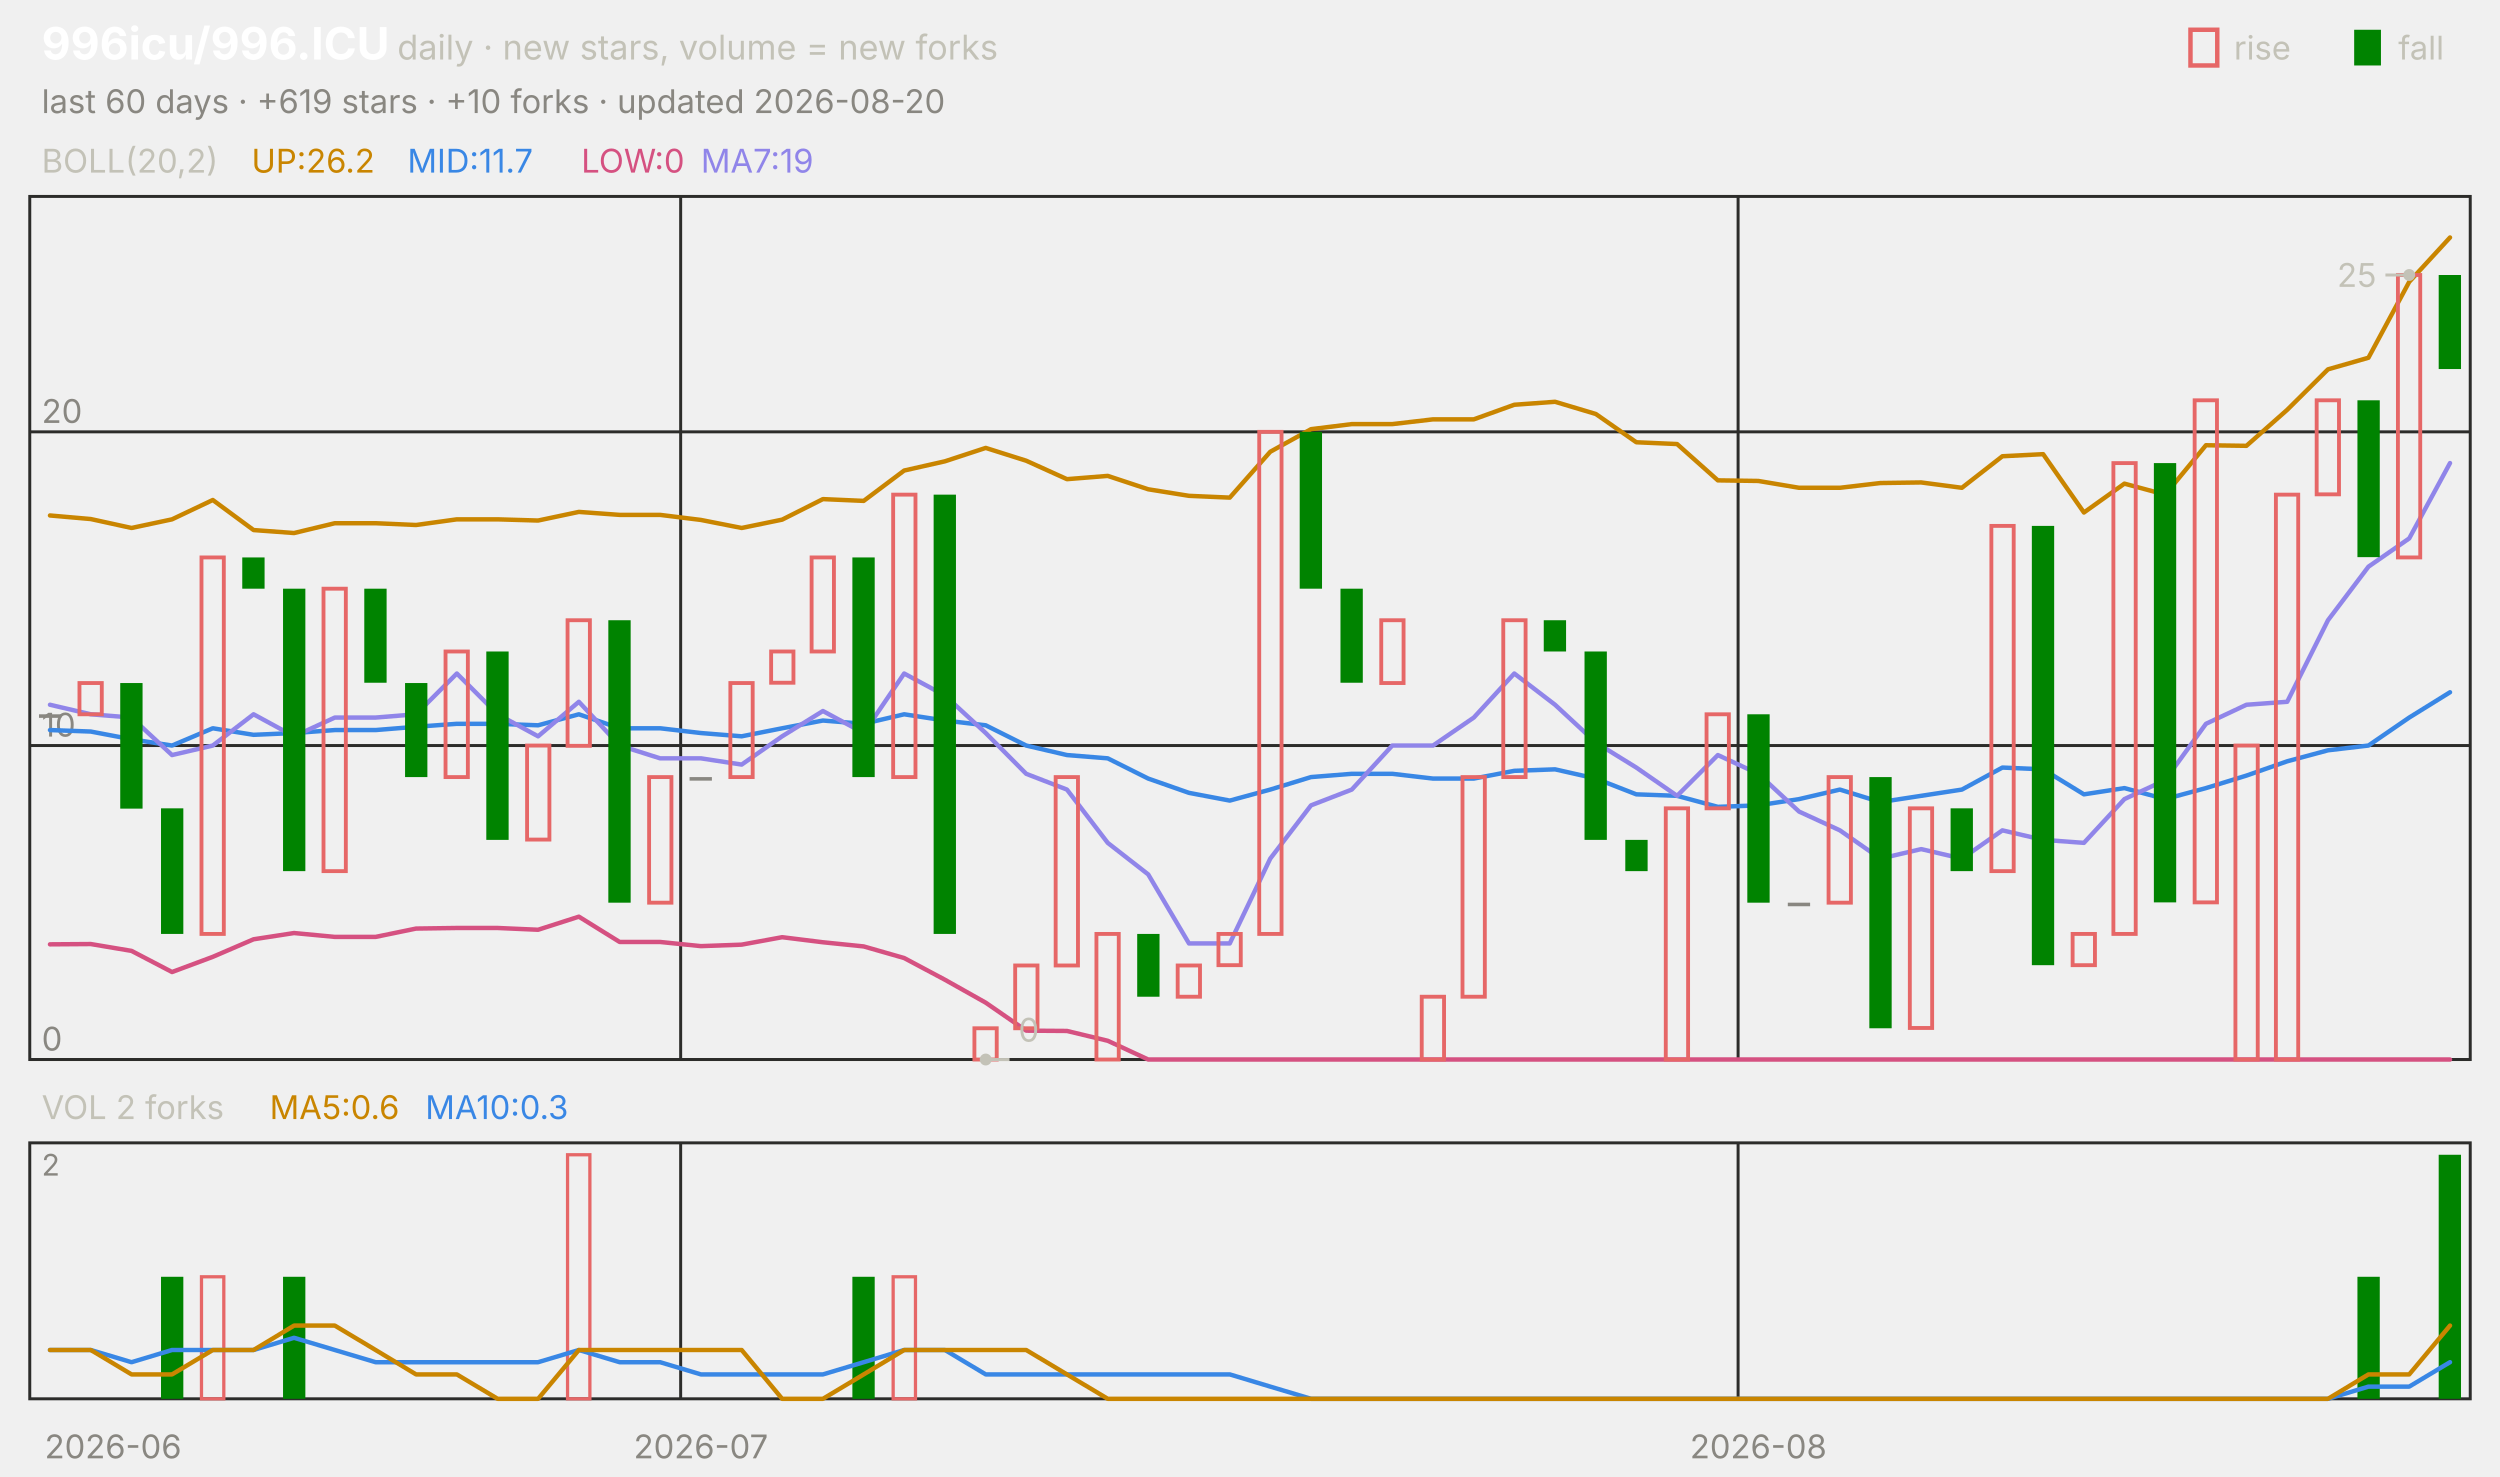
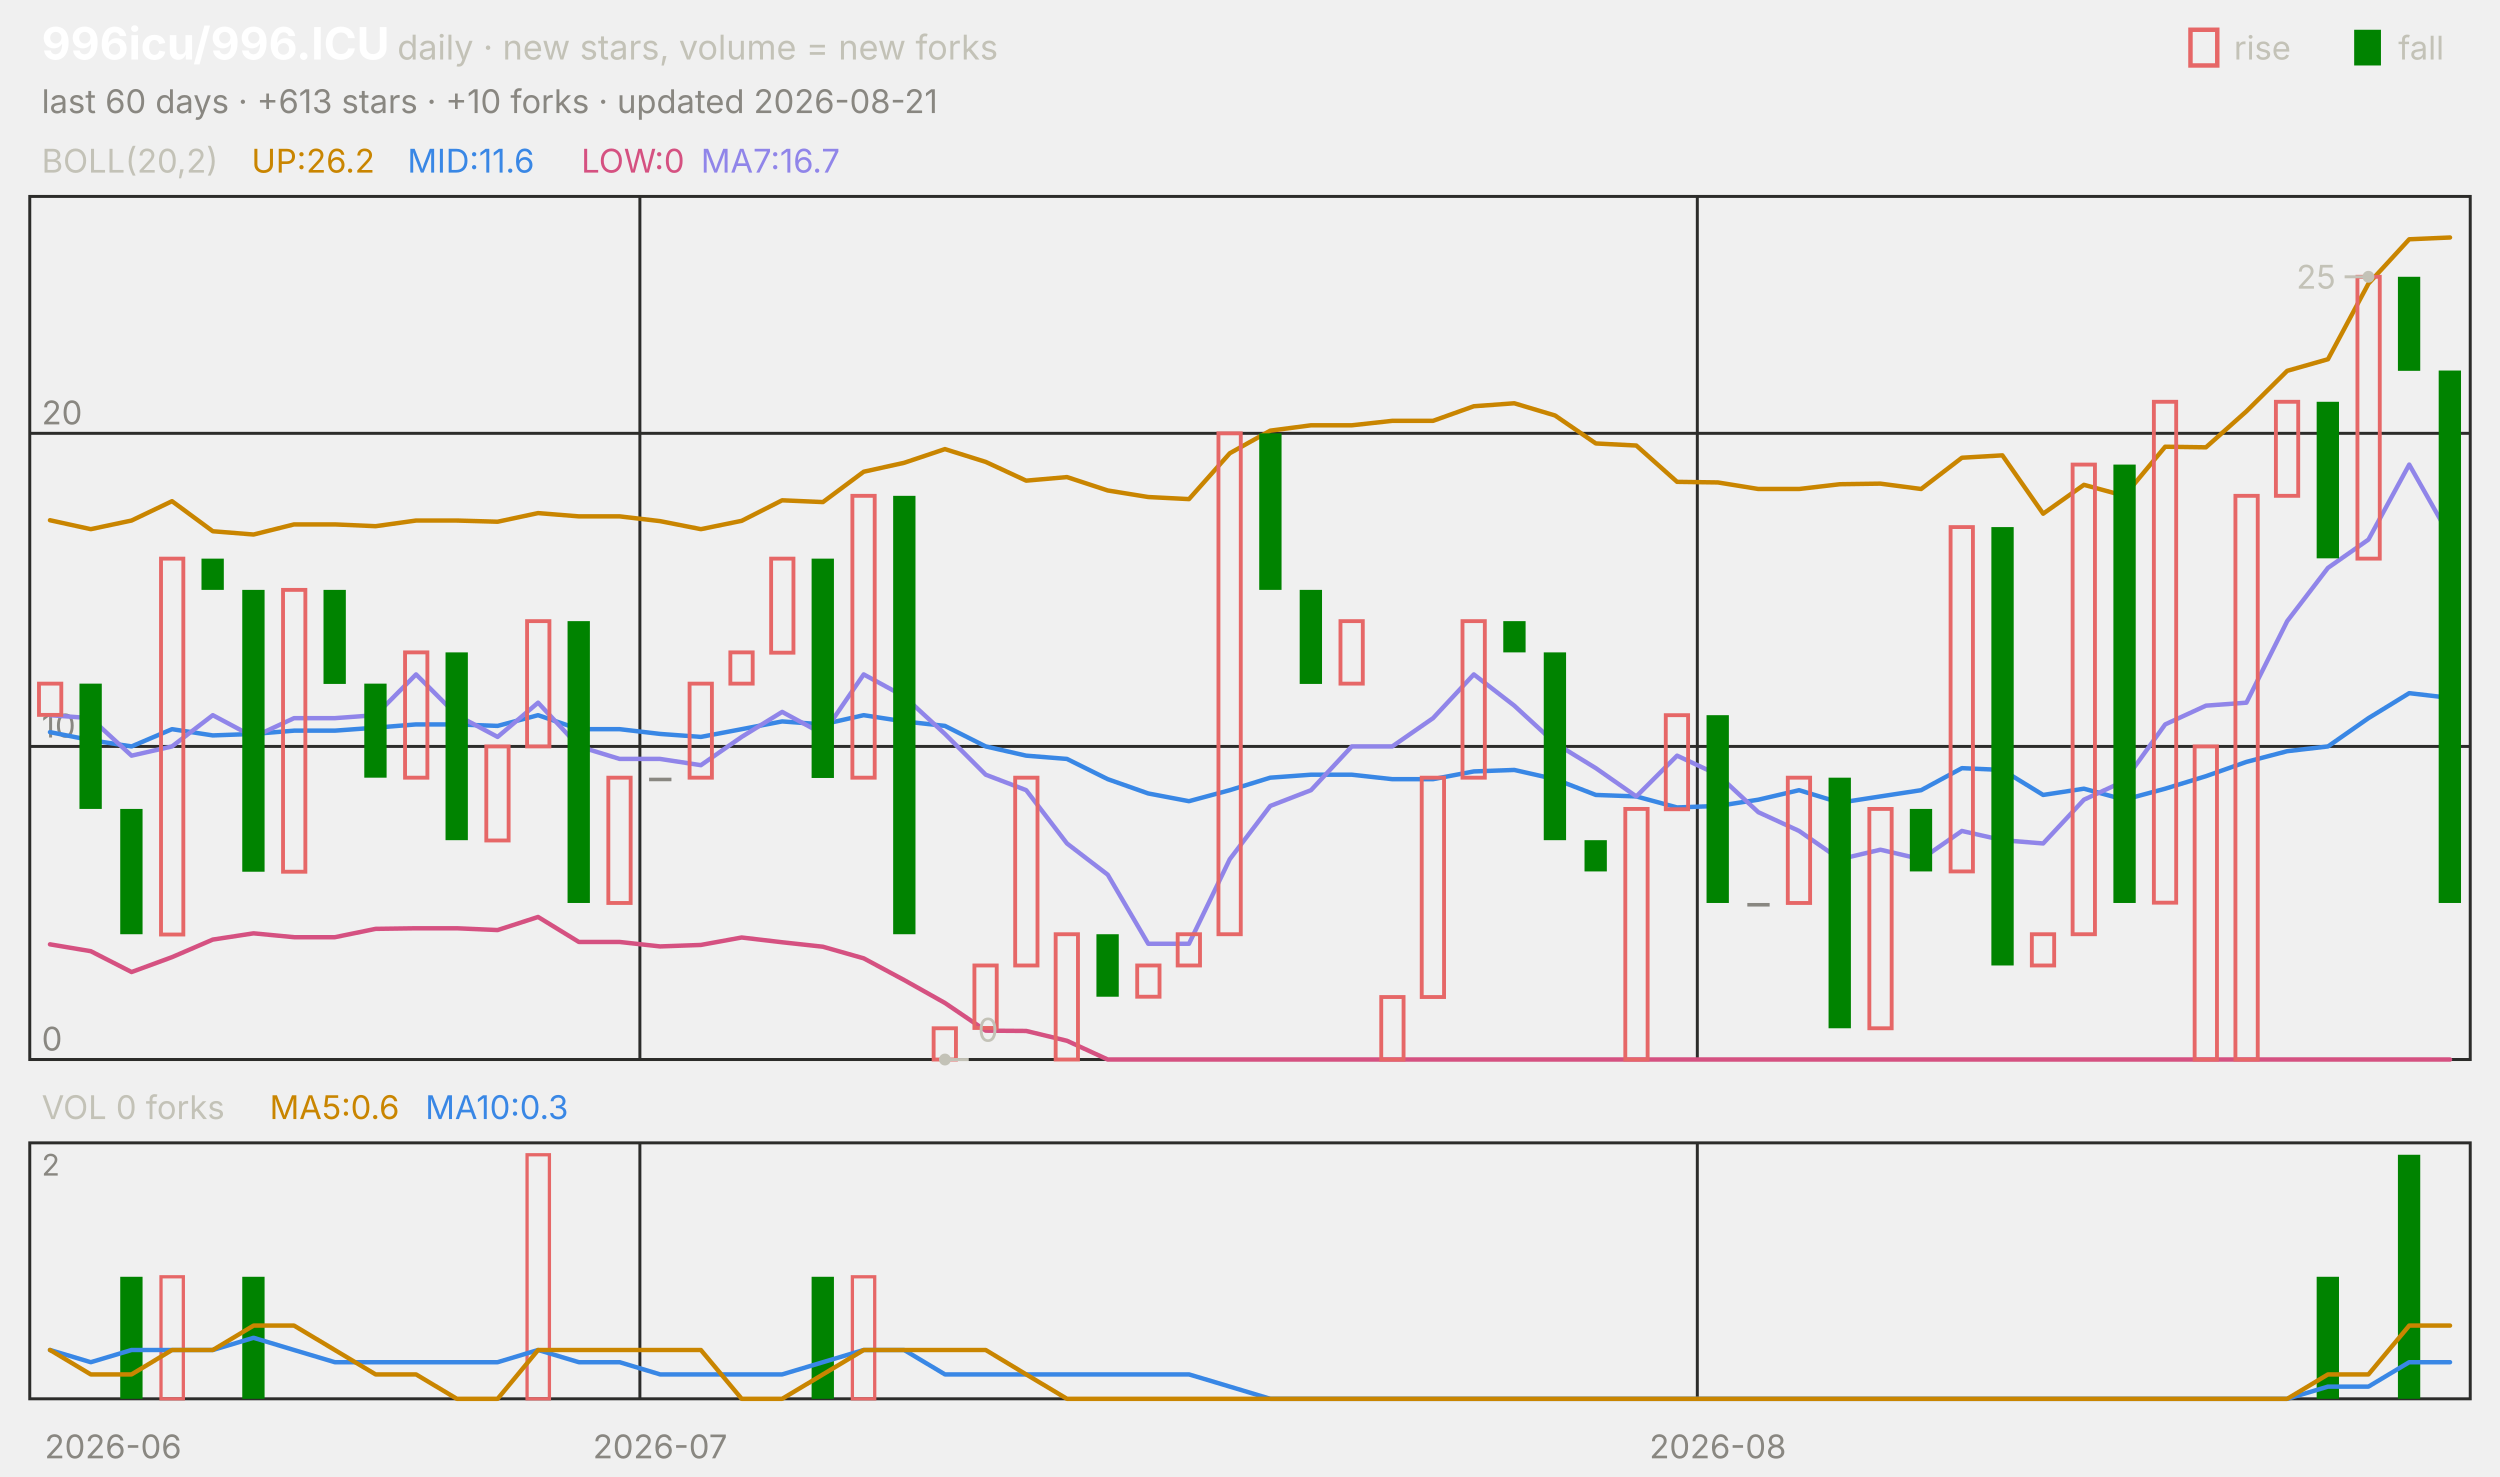
<svg xmlns="http://www.w3.org/2000/svg" viewBox="0 0 840 496" width="840" height="496" font-family="-apple-system,'Segoe UI',system-ui,sans-serif" role="img" aria-label="996icu/996.ICU candlestick chart">
  <text x="14.0" y="20.0" font-size="15" fill="#ffffff" font-weight="650">996icu/996.ICU</text>
  <text x="133.5" y="20.0" font-size="11.5" fill="#c3c2b7">daily · new stars, volume = new forks</text>
  <text x="805.8" y="20.0" font-size="11.0" fill="#c3c2b7">fall</text>
  <rect x="791" y="10" width="9" height="12" fill="#008300" />
  <text x="750.6" y="20.0" font-size="11.0" fill="#c3c2b7">rise</text>
  <rect x="736" y="10" width="9" height="12" fill="none" stroke="#e66767" stroke-width="1.5" />
-   <text x="14.0" y="38.0" font-size="11.0" fill="#898781">last 60 days · +619 stars · +10 forks · updated 2026-08-20</text>
+   <text x="14.0" y="38.0" font-size="11.0" fill="#898781">last 60 days · +613 stars · +10 forks · updated 2026-08-21</text>
  <rect x="10" y="66" width="820" height="290" fill="none" stroke="#2c2c2a" />
  <rect x="10" y="384" width="820" height="86" fill="none" stroke="#2c2c2a" />
  <text x="38.0" y="490.0" font-size="11.0" fill="#898781" text-anchor="middle">2026-06</text>
-   <line x1="228.7" y1="66.0" x2="228.7" y2="356.0" stroke="#2c2c2a" stroke-width="1.0" />
-   <line x1="228.7" y1="384.0" x2="228.7" y2="470.0" stroke="#2c2c2a" stroke-width="1.0" />
-   <text x="235.5" y="490.0" font-size="11.0" fill="#898781" text-anchor="middle">2026-07</text>
-   <line x1="584.0" y1="66.0" x2="584.0" y2="356.0" stroke="#2c2c2a" stroke-width="1.0" />
-   <line x1="584.0" y1="384.0" x2="584.0" y2="470.0" stroke="#2c2c2a" stroke-width="1.0" />
-   <text x="590.8" y="490.0" font-size="11.0" fill="#898781" text-anchor="middle">2026-08</text>
+   <line x1="215.0" y1="66.0" x2="215.0" y2="356.0" stroke="#2c2c2a" stroke-width="1.0" />
+   <line x1="215.0" y1="384.0" x2="215.0" y2="470.0" stroke="#2c2c2a" stroke-width="1.0" />
+   <text x="221.8" y="490.0" font-size="11.0" fill="#898781" text-anchor="middle">2026-07</text>
+   <line x1="570.3" y1="66.0" x2="570.3" y2="356.0" stroke="#2c2c2a" stroke-width="1.0" />
+   <line x1="570.3" y1="384.0" x2="570.3" y2="470.0" stroke="#2c2c2a" stroke-width="1.0" />
+   <text x="577.2" y="490.0" font-size="11.0" fill="#898781" text-anchor="middle">2026-08</text>
  <text x="14.0" y="58.0" font-size="11.0" fill="#c3c2b7">BOLL(20,2)</text>
  <text x="84.5" y="58.0" font-size="11.0" fill="#c98500">UP:26.2</text>
-   <text x="136.9" y="58.0" font-size="11.0" fill="#3987e5">MID:11.7</text>
+   <text x="136.9" y="58.0" font-size="11.0" fill="#3987e5">MID:11.6</text>
  <text x="195.3" y="58.0" font-size="11.0" fill="#d55181">LOW:0</text>
-   <text x="235.5" y="58.0" font-size="11.0" fill="#9085e9">MA7:19</text>
+   <text x="235.5" y="58.0" font-size="11.0" fill="#9085e9">MA7:16.7</text>
  <line x1="10.0" y1="356.0" x2="830.0" y2="356.0" stroke="#2c2c2a" stroke-width="1.0" />
  <text x="14.0" y="353.0" font-size="11.0" fill="#898781">0</text>
-   <line x1="10.0" y1="250.5" x2="830.0" y2="250.5" stroke="#2c2c2a" stroke-width="1.0" />
-   <text x="14.0" y="247.5" font-size="11.0" fill="#898781">10</text>
-   <line x1="10.0" y1="145.1" x2="830.0" y2="145.1" stroke="#2c2c2a" stroke-width="1.0" />
-   <text x="14.0" y="142.1" font-size="11.0" fill="#898781">20</text>
-   <polyline points="16.8,173.2 30.5,174.4 44.2,177.4 57.8,174.5 71.5,168.0 85.2,178.1 98.8,179.1 112.5,175.8 126.2,175.8 139.8,176.4 153.5,174.5 167.2,174.5 180.8,174.9 194.5,172.0 208.2,173.0 221.8,173.0 235.5,174.7 249.2,177.4 262.8,174.6 276.5,167.7 290.2,168.3 303.8,158.1 317.5,155.0 331.2,150.5 344.8,154.8 358.5,161.0 372.2,159.9 385.8,164.4 399.5,166.6 413.2,167.2 426.8,151.8 440.5,144.2 454.2,142.5 467.8,142.5 481.5,140.9 495.2,140.9 508.8,136.0 522.5,135.0 536.2,139.1 549.8,148.6 563.5,149.2 577.2,161.4 590.8,161.6 604.5,163.9 618.2,163.9 631.8,162.3 645.5,162.1 659.2,163.9 672.8,153.3 686.5,152.6 700.2,172.2 713.8,162.5 727.5,166.2 741.2,149.6 754.8,149.8 768.5,137.7 782.2,124.1 795.8,120.2 809.5,94.7 823.2,79.8" fill="none" stroke="#c98500" stroke-width="1.5" stroke-linejoin="round" stroke-linecap="round" />
-   <polyline points="16.8,245.3 30.5,245.8 44.2,248.4 57.8,250.5 71.5,244.7 85.2,246.9 98.8,246.3 112.5,245.3 126.2,245.3 139.8,244.2 153.5,243.2 167.2,243.2 180.8,243.7 194.5,240.0 208.2,244.7 221.8,244.7 235.5,246.3 249.2,247.4 262.8,244.7 276.5,242.1 290.2,243.2 303.8,240.0 317.5,242.1 331.2,243.7 344.8,250.5 358.5,253.7 372.2,254.8 385.8,261.6 399.5,266.4 413.2,269.0 426.8,265.3 440.5,261.1 454.2,260.0 467.8,260.0 481.5,261.6 495.2,261.6 508.8,259.0 522.5,258.5 536.2,261.6 549.8,266.9 563.5,267.4 577.2,271.1 590.8,270.6 604.5,268.5 618.2,265.3 631.8,269.5 645.5,267.4 659.2,265.3 672.8,257.9 686.5,258.5 700.2,266.9 713.8,264.8 727.5,268.5 741.2,264.8 754.8,260.6 768.5,255.8 782.2,252.1 795.8,250.5 809.5,241.1 823.2,232.6" fill="none" stroke="#3987e5" stroke-width="1.5" stroke-linejoin="round" stroke-linecap="round" />
-   <polyline points="16.8,317.3 30.5,317.2 44.2,319.5 57.8,326.6 71.5,321.5 85.2,315.6 98.8,313.5 112.5,314.8 126.2,314.8 139.8,312.0 153.5,311.8 167.2,311.8 180.8,312.4 194.5,308.0 208.2,316.5 221.8,316.5 235.5,317.9 249.2,317.4 262.8,314.9 276.5,316.6 290.2,318.0 303.8,321.9 317.5,329.2 331.2,336.9 344.8,346.3 358.5,346.4 372.2,349.7 385.8,356.0 399.5,356.0 413.2,356.0 426.8,356.0 440.5,356.0 454.2,356.0 467.8,356.0 481.5,356.0 495.2,356.0 508.8,356.0 522.5,356.0 536.2,356.0 549.8,356.0 563.5,356.0 577.2,356.0 590.8,356.0 604.5,356.0 618.2,356.0 631.8,356.0 645.5,356.0 659.2,356.0 672.8,356.0 686.5,356.0 700.2,356.0 713.8,356.0 727.5,356.0 741.2,356.0 754.8,356.0 768.5,356.0 782.2,356.0 795.8,356.0 809.5,356.0 823.2,356.0" fill="none" stroke="#d55181" stroke-width="1.5" stroke-linejoin="round" stroke-linecap="round" />
-   <polyline points="16.8,236.8 30.5,240.0 44.2,241.1 57.8,253.7 71.5,250.5 85.2,240.0 98.8,247.4 112.5,241.1 126.2,241.1 139.8,240.0 153.5,226.3 167.2,240.0 180.8,247.4 194.5,235.8 208.2,250.5 221.8,254.8 235.5,254.8 249.2,256.9 262.8,247.4 276.5,238.9 290.2,246.3 303.8,226.3 317.5,233.7 331.2,246.3 344.8,260.0 358.5,265.3 372.2,283.2 385.8,293.8 399.5,317.0 413.2,317.0 426.8,288.5 440.5,270.6 454.2,265.3 467.8,250.5 481.5,250.5 495.2,241.1 508.8,226.3 522.5,236.8 536.2,249.5 549.8,257.9 563.5,267.4 577.2,253.7 590.8,260.0 604.5,272.7 618.2,279.0 631.8,288.5 645.5,285.3 659.2,288.5 672.8,279.0 686.5,282.2 700.2,283.2 713.8,268.5 727.5,262.1 741.2,243.2 754.8,236.8 768.5,235.8 782.2,208.4 795.8,190.4 809.5,180.9 823.2,155.6" fill="none" stroke="#9085e9" stroke-width="1.5" stroke-linejoin="round" stroke-linecap="round" />
-   <rect x="13.1" y="240.0" width="7.5" height="1.2" fill="#898781" />
-   <rect x="26.7" y="229.5" width="7.5" height="10.5" fill="none" stroke="#e66767" stroke-width="1.3" />
-   <rect x="40.4" y="229.5" width="7.5" height="42.2" fill="#008300" />
-   <rect x="54.1" y="271.6" width="7.5" height="42.2" fill="#008300" />
-   <rect x="67.7" y="187.3" width="7.5" height="126.5" fill="none" stroke="#e66767" stroke-width="1.3" />
-   <rect x="81.4" y="187.3" width="7.5" height="10.5" fill="#008300" />
-   <rect x="95.1" y="197.8" width="7.5" height="94.9" fill="#008300" />
-   <rect x="108.7" y="197.8" width="7.5" height="94.9" fill="none" stroke="#e66767" stroke-width="1.3" />
-   <rect x="122.4" y="197.8" width="7.5" height="31.6" fill="#008300" />
-   <rect x="136.1" y="229.5" width="7.5" height="31.6" fill="#008300" />
-   <rect x="149.7" y="218.9" width="7.5" height="42.2" fill="none" stroke="#e66767" stroke-width="1.3" />
-   <rect x="163.4" y="218.9" width="7.5" height="63.3" fill="#008300" />
-   <rect x="177.1" y="250.5" width="7.5" height="31.6" fill="none" stroke="#e66767" stroke-width="1.3" />
-   <rect x="190.7" y="208.4" width="7.5" height="42.2" fill="none" stroke="#e66767" stroke-width="1.3" />
-   <rect x="204.4" y="208.4" width="7.5" height="94.9" fill="#008300" />
-   <rect x="218.1" y="261.1" width="7.5" height="42.2" fill="none" stroke="#e66767" stroke-width="1.3" />
-   <rect x="231.7" y="261.1" width="7.5" height="1.2" fill="#898781" />
-   <rect x="245.4" y="229.5" width="7.5" height="31.6" fill="none" stroke="#e66767" stroke-width="1.3" />
-   <rect x="259.1" y="218.9" width="7.5" height="10.5" fill="none" stroke="#e66767" stroke-width="1.3" />
-   <rect x="272.7" y="187.3" width="7.5" height="31.6" fill="none" stroke="#e66767" stroke-width="1.3" />
-   <rect x="286.4" y="187.3" width="7.5" height="73.8" fill="#008300" />
-   <rect x="300.1" y="166.2" width="7.5" height="94.9" fill="none" stroke="#e66767" stroke-width="1.3" />
-   <rect x="313.7" y="166.2" width="7.5" height="147.6" fill="#008300" />
-   <rect x="327.4" y="345.5" width="7.5" height="10.5" fill="none" stroke="#e66767" stroke-width="1.3" />
-   <rect x="341.1" y="324.4" width="7.5" height="21.1" fill="none" stroke="#e66767" stroke-width="1.3" />
-   <rect x="354.7" y="261.1" width="7.5" height="63.3" fill="none" stroke="#e66767" stroke-width="1.3" />
-   <rect x="368.4" y="313.8" width="7.5" height="42.2" fill="none" stroke="#e66767" stroke-width="1.3" />
-   <rect x="382.1" y="313.8" width="7.5" height="21.1" fill="#008300" />
-   <rect x="395.7" y="324.4" width="7.5" height="10.5" fill="none" stroke="#e66767" stroke-width="1.3" />
-   <rect x="409.4" y="313.8" width="7.5" height="10.5" fill="none" stroke="#e66767" stroke-width="1.3" />
-   <rect x="423.1" y="145.1" width="7.5" height="168.7" fill="none" stroke="#e66767" stroke-width="1.3" />
-   <rect x="436.7" y="145.1" width="7.5" height="52.7" fill="#008300" />
-   <rect x="450.4" y="197.8" width="7.5" height="31.6" fill="#008300" />
-   <rect x="464.1" y="208.4" width="7.5" height="21.1" fill="none" stroke="#e66767" stroke-width="1.3" />
-   <rect x="477.7" y="334.9" width="7.5" height="21.1" fill="none" stroke="#e66767" stroke-width="1.3" />
-   <rect x="491.4" y="261.1" width="7.5" height="73.8" fill="none" stroke="#e66767" stroke-width="1.3" />
-   <rect x="505.1" y="208.4" width="7.5" height="52.7" fill="none" stroke="#e66767" stroke-width="1.3" />
-   <rect x="518.7" y="208.4" width="7.5" height="10.5" fill="#008300" />
-   <rect x="532.4" y="218.9" width="7.5" height="63.3" fill="#008300" />
-   <rect x="546.1" y="282.2" width="7.5" height="10.5" fill="#008300" />
-   <rect x="559.7" y="271.6" width="7.5" height="84.4" fill="none" stroke="#e66767" stroke-width="1.3" />
-   <rect x="573.4" y="240.0" width="7.5" height="31.6" fill="none" stroke="#e66767" stroke-width="1.3" />
-   <rect x="587.1" y="240.0" width="7.5" height="63.3" fill="#008300" />
-   <rect x="600.7" y="303.3" width="7.5" height="1.2" fill="#898781" />
-   <rect x="614.4" y="261.1" width="7.5" height="42.2" fill="none" stroke="#e66767" stroke-width="1.3" />
-   <rect x="628.1" y="261.1" width="7.5" height="84.4" fill="#008300" />
-   <rect x="641.7" y="271.6" width="7.5" height="73.8" fill="none" stroke="#e66767" stroke-width="1.3" />
-   <rect x="655.4" y="271.6" width="7.5" height="21.1" fill="#008300" />
-   <rect x="669.1" y="176.7" width="7.5" height="116.0" fill="none" stroke="#e66767" stroke-width="1.3" />
-   <rect x="682.7" y="176.7" width="7.5" height="147.6" fill="#008300" />
-   <rect x="696.4" y="313.8" width="7.5" height="10.5" fill="none" stroke="#e66767" stroke-width="1.3" />
-   <rect x="710.1" y="155.6" width="7.5" height="158.2" fill="none" stroke="#e66767" stroke-width="1.3" />
-   <rect x="723.7" y="155.6" width="7.5" height="147.6" fill="#008300" />
-   <rect x="737.4" y="134.5" width="7.5" height="168.7" fill="none" stroke="#e66767" stroke-width="1.3" />
-   <rect x="751.1" y="250.5" width="7.5" height="105.5" fill="none" stroke="#e66767" stroke-width="1.3" />
-   <rect x="764.7" y="166.2" width="7.5" height="189.8" fill="none" stroke="#e66767" stroke-width="1.3" />
-   <rect x="778.4" y="134.5" width="7.5" height="31.6" fill="none" stroke="#e66767" stroke-width="1.3" />
-   <rect x="792.1" y="134.5" width="7.5" height="52.7" fill="#008300" />
-   <rect x="805.7" y="92.4" width="7.5" height="94.9" fill="none" stroke="#e66767" stroke-width="1.3" />
-   <rect x="819.4" y="92.4" width="7.5" height="31.6" fill="#008300" />
-   <circle cx="809.5" cy="92.4" r="2" fill="#c3c2b7" />
-   <line x1="809.5" y1="92.4" x2="801.5" y2="92.4" stroke="#c3c2b7" stroke-width="1.0" />
-   <text x="798.5" y="96.4" font-size="11.0" fill="#c3c2b7" text-anchor="end">25</text>
-   <circle cx="331.2" cy="356.0" r="2" fill="#c3c2b7" />
-   <line x1="331.2" y1="356.0" x2="339.2" y2="356.0" stroke="#c3c2b7" stroke-width="1.0" />
-   <text x="342.2" y="350.0" font-size="11.0" fill="#c3c2b7">0</text>
-   <text x="14.0" y="376.0" font-size="11.0" fill="#c3c2b7">VOL 2 forks</text>
+   <line x1="10.0" y1="250.8" x2="830.0" y2="250.8" stroke="#2c2c2a" stroke-width="1.0" />
+   <text x="14.0" y="247.8" font-size="11.0" fill="#898781">10</text>
+   <line x1="10.0" y1="145.6" x2="830.0" y2="145.6" stroke="#2c2c2a" stroke-width="1.0" />
+   <text x="14.0" y="142.6" font-size="11.0" fill="#898781">20</text>
+   <polyline points="16.8,174.8 30.5,177.8 44.2,174.9 57.8,168.4 71.5,178.5 85.2,179.6 98.8,176.2 112.5,176.2 126.2,176.8 139.8,174.9 153.5,174.9 167.2,175.3 180.8,172.4 194.5,173.5 208.2,173.5 221.8,175.1 235.5,177.8 249.2,175.0 262.8,168.1 276.5,168.7 290.2,158.5 303.8,155.5 317.5,150.9 331.2,155.2 344.8,161.5 358.5,160.3 372.2,164.8 385.8,167.0 399.5,167.7 413.2,152.3 426.8,144.7 440.5,142.9 454.2,142.9 467.8,141.4 481.5,141.4 495.2,136.5 508.8,135.5 522.5,139.6 536.2,149.0 549.8,149.7 563.5,161.9 577.2,162.1 590.8,164.3 604.5,164.3 618.2,162.7 631.8,162.5 645.5,164.3 659.2,153.8 672.8,153.0 686.5,172.6 700.2,162.9 713.8,166.6 727.5,150.1 741.2,150.3 754.8,138.2 768.5,124.6 782.2,120.7 795.8,95.3 809.5,80.4 823.2,79.8" fill="none" stroke="#c98500" stroke-width="1.5" stroke-linejoin="round" stroke-linecap="round" />
+   <polyline points="16.8,246.0 30.5,248.7 44.2,250.8 57.8,245.0 71.5,247.1 85.2,246.6 98.8,245.5 112.5,245.5 126.2,244.5 139.8,243.4 153.5,243.4 167.2,243.9 180.8,240.3 194.5,245.0 208.2,245.0 221.8,246.6 235.5,247.6 249.2,245.0 262.8,242.4 276.5,243.4 290.2,240.3 303.8,242.4 317.5,243.9 331.2,250.8 344.8,253.9 358.5,255.0 372.2,261.8 385.8,266.6 399.5,269.2 413.2,265.5 426.8,261.3 440.5,260.3 454.2,260.3 467.8,261.8 481.5,261.8 495.2,259.2 508.8,258.7 522.5,261.8 536.2,267.1 549.8,267.6 563.5,271.3 577.2,270.8 590.8,268.7 604.5,265.5 618.2,269.7 631.8,267.6 645.5,265.5 659.2,258.1 672.8,258.7 686.5,267.1 700.2,265.0 713.8,268.7 727.5,265.0 741.2,260.8 754.8,256.0 768.5,252.4 782.2,250.8 795.8,241.3 809.5,232.9 823.2,234.5" fill="none" stroke="#3987e5" stroke-width="1.5" stroke-linejoin="round" stroke-linecap="round" />
+   <polyline points="16.8,317.3 30.5,319.6 44.2,326.6 57.8,321.6 71.5,315.7 85.2,313.6 98.8,314.9 112.5,314.9 126.2,312.1 139.8,311.9 153.5,311.9 167.2,312.5 180.8,308.1 194.5,316.5 208.2,316.5 221.8,318.0 235.5,317.5 249.2,315.0 262.8,316.6 276.5,318.1 290.2,322.0 303.8,329.3 317.5,337.0 331.2,346.3 344.8,346.4 358.5,349.7 372.2,356.0 385.8,356.0 399.5,356.0 413.2,356.0 426.8,356.0 440.5,356.0 454.2,356.0 467.8,356.0 481.5,356.0 495.2,356.0 508.8,356.0 522.5,356.0 536.2,356.0 549.8,356.0 563.5,356.0 577.2,356.0 590.8,356.0 604.5,356.0 618.2,356.0 631.8,356.0 645.5,356.0 659.2,356.0 672.8,356.0 686.5,356.0 700.2,356.0 713.8,356.0 727.5,356.0 741.2,356.0 754.8,356.0 768.5,356.0 782.2,356.0 795.8,356.0 809.5,356.0 823.2,356.0" fill="none" stroke="#d55181" stroke-width="1.5" stroke-linejoin="round" stroke-linecap="round" />
+   <polyline points="16.8,240.3 30.5,241.3 44.2,253.9 57.8,250.8 71.5,240.3 85.2,247.6 98.8,241.3 112.5,241.3 126.2,240.3 139.8,226.6 153.5,240.3 167.2,247.6 180.8,236.1 194.5,250.8 208.2,255.0 221.8,255.0 235.5,257.1 249.2,247.6 262.8,239.2 276.5,246.6 290.2,226.6 303.8,234.0 317.5,246.6 331.2,260.3 344.8,265.5 358.5,283.4 372.2,293.9 385.8,317.1 399.5,317.1 413.2,288.7 426.8,270.8 440.5,265.5 454.2,250.8 467.8,250.8 481.5,241.3 495.2,226.6 508.8,237.1 522.5,249.7 536.2,258.1 549.8,267.6 563.5,253.9 577.2,260.3 590.8,272.9 604.5,279.2 618.2,288.7 631.8,285.5 645.5,288.7 659.2,279.2 672.8,282.3 686.5,283.4 700.2,268.7 713.8,262.4 727.5,243.4 741.2,237.1 754.8,236.1 768.5,208.7 782.2,190.8 795.8,181.3 809.5,156.1 823.2,180.3" fill="none" stroke="#9085e9" stroke-width="1.5" stroke-linejoin="round" stroke-linecap="round" />
+   <rect x="13.1" y="229.7" width="7.5" height="10.5" fill="none" stroke="#e66767" stroke-width="1.3" />
+   <rect x="26.7" y="229.7" width="7.5" height="42.1" fill="#008300" />
+   <rect x="40.4" y="271.8" width="7.5" height="42.1" fill="#008300" />
+   <rect x="54.1" y="187.7" width="7.5" height="126.3" fill="none" stroke="#e66767" stroke-width="1.3" />
+   <rect x="67.7" y="187.7" width="7.5" height="10.5" fill="#008300" />
+   <rect x="81.4" y="198.2" width="7.5" height="94.7" fill="#008300" />
+   <rect x="95.1" y="198.2" width="7.5" height="94.7" fill="none" stroke="#e66767" stroke-width="1.3" />
+   <rect x="108.7" y="198.2" width="7.5" height="31.6" fill="#008300" />
+   <rect x="122.4" y="229.7" width="7.5" height="31.6" fill="#008300" />
+   <rect x="136.1" y="219.2" width="7.5" height="42.1" fill="none" stroke="#e66767" stroke-width="1.3" />
+   <rect x="149.7" y="219.2" width="7.5" height="63.1" fill="#008300" />
+   <rect x="163.4" y="250.8" width="7.5" height="31.6" fill="none" stroke="#e66767" stroke-width="1.3" />
+   <rect x="177.1" y="208.7" width="7.5" height="42.1" fill="none" stroke="#e66767" stroke-width="1.3" />
+   <rect x="190.7" y="208.7" width="7.5" height="94.7" fill="#008300" />
+   <rect x="204.4" y="261.3" width="7.5" height="42.1" fill="none" stroke="#e66767" stroke-width="1.3" />
+   <rect x="218.1" y="261.3" width="7.5" height="1.2" fill="#898781" />
+   <rect x="231.7" y="229.7" width="7.5" height="31.6" fill="none" stroke="#e66767" stroke-width="1.3" />
+   <rect x="245.4" y="219.2" width="7.5" height="10.5" fill="none" stroke="#e66767" stroke-width="1.3" />
+   <rect x="259.1" y="187.7" width="7.5" height="31.6" fill="none" stroke="#e66767" stroke-width="1.3" />
+   <rect x="272.7" y="187.7" width="7.5" height="73.7" fill="#008300" />
+   <rect x="286.4" y="166.6" width="7.5" height="94.7" fill="none" stroke="#e66767" stroke-width="1.3" />
+   <rect x="300.1" y="166.6" width="7.5" height="147.3" fill="#008300" />
+   <rect x="313.7" y="345.5" width="7.5" height="10.5" fill="none" stroke="#e66767" stroke-width="1.3" />
+   <rect x="327.4" y="324.4" width="7.5" height="21.0" fill="none" stroke="#e66767" stroke-width="1.3" />
+   <rect x="341.1" y="261.3" width="7.5" height="63.1" fill="none" stroke="#e66767" stroke-width="1.3" />
+   <rect x="354.7" y="313.9" width="7.5" height="42.1" fill="none" stroke="#e66767" stroke-width="1.3" />
+   <rect x="368.4" y="313.9" width="7.5" height="21.0" fill="#008300" />
+   <rect x="382.1" y="324.4" width="7.5" height="10.5" fill="none" stroke="#e66767" stroke-width="1.3" />
+   <rect x="395.7" y="313.9" width="7.5" height="10.5" fill="none" stroke="#e66767" stroke-width="1.3" />
+   <rect x="409.4" y="145.6" width="7.5" height="168.3" fill="none" stroke="#e66767" stroke-width="1.3" />
+   <rect x="423.1" y="145.6" width="7.5" height="52.6" fill="#008300" />
+   <rect x="436.7" y="198.2" width="7.5" height="31.6" fill="#008300" />
+   <rect x="450.4" y="208.7" width="7.5" height="21.0" fill="none" stroke="#e66767" stroke-width="1.3" />
+   <rect x="464.1" y="335.0" width="7.5" height="21.0" fill="none" stroke="#e66767" stroke-width="1.3" />
+   <rect x="477.7" y="261.3" width="7.5" height="73.7" fill="none" stroke="#e66767" stroke-width="1.3" />
+   <rect x="491.4" y="208.7" width="7.5" height="52.6" fill="none" stroke="#e66767" stroke-width="1.3" />
+   <rect x="505.1" y="208.7" width="7.5" height="10.5" fill="#008300" />
+   <rect x="518.7" y="219.2" width="7.5" height="63.1" fill="#008300" />
+   <rect x="532.4" y="282.3" width="7.5" height="10.5" fill="#008300" />
+   <rect x="546.1" y="271.8" width="7.5" height="84.2" fill="none" stroke="#e66767" stroke-width="1.3" />
+   <rect x="559.7" y="240.3" width="7.5" height="31.6" fill="none" stroke="#e66767" stroke-width="1.3" />
+   <rect x="573.4" y="240.3" width="7.5" height="63.1" fill="#008300" />
+   <rect x="587.1" y="303.4" width="7.5" height="1.2" fill="#898781" />
+   <rect x="600.7" y="261.3" width="7.5" height="42.1" fill="none" stroke="#e66767" stroke-width="1.3" />
+   <rect x="614.4" y="261.3" width="7.5" height="84.2" fill="#008300" />
+   <rect x="628.1" y="271.8" width="7.5" height="73.7" fill="none" stroke="#e66767" stroke-width="1.3" />
+   <rect x="641.7" y="271.8" width="7.5" height="21.0" fill="#008300" />
+   <rect x="655.4" y="177.1" width="7.5" height="115.7" fill="none" stroke="#e66767" stroke-width="1.3" />
+   <rect x="669.1" y="177.1" width="7.5" height="147.3" fill="#008300" />
+   <rect x="682.7" y="313.9" width="7.5" height="10.5" fill="none" stroke="#e66767" stroke-width="1.3" />
+   <rect x="696.4" y="156.1" width="7.5" height="157.8" fill="none" stroke="#e66767" stroke-width="1.3" />
+   <rect x="710.1" y="156.1" width="7.5" height="147.3" fill="#008300" />
+   <rect x="723.7" y="135.0" width="7.5" height="168.3" fill="none" stroke="#e66767" stroke-width="1.3" />
+   <rect x="737.4" y="250.8" width="7.5" height="105.2" fill="none" stroke="#e66767" stroke-width="1.3" />
+   <rect x="751.1" y="166.6" width="7.5" height="189.4" fill="none" stroke="#e66767" stroke-width="1.3" />
+   <rect x="764.7" y="135.0" width="7.5" height="31.6" fill="none" stroke="#e66767" stroke-width="1.3" />
+   <rect x="778.4" y="135.0" width="7.5" height="52.6" fill="#008300" />
+   <rect x="792.1" y="93.0" width="7.5" height="94.7" fill="none" stroke="#e66767" stroke-width="1.3" />
+   <rect x="805.7" y="93.0" width="7.5" height="31.6" fill="#008300" />
+   <rect x="819.4" y="124.5" width="7.5" height="178.9" fill="#008300" />
+   <circle cx="795.8" cy="93.0" r="2" fill="#c3c2b7" />
+   <line x1="795.8" y1="93.0" x2="787.8" y2="93.0" stroke="#c3c2b7" stroke-width="1.0" />
+   <text x="784.8" y="97.0" font-size="11.0" fill="#c3c2b7" text-anchor="end">25</text>
+   <circle cx="317.5" cy="356.0" r="2" fill="#c3c2b7" />
+   <line x1="317.5" y1="356.0" x2="325.5" y2="356.0" stroke="#c3c2b7" stroke-width="1.0" />
+   <text x="328.5" y="350.0" font-size="11.0" fill="#c3c2b7">0</text>
+   <text x="14.0" y="376.0" font-size="11.0" fill="#c3c2b7">VOL 0 forks</text>
  <text x="90.6" y="376.0" font-size="11.0" fill="#c98500">MA5:0.6</text>
  <text x="142.9" y="376.0" font-size="11.0" fill="#3987e5">MA10:0.3</text>
  <text x="14.0" y="395.0" font-size="10" fill="#898781">2</text>
-   <rect x="54.1" y="429.0" width="7.5" height="41.0" fill="#008300" />
-   <rect x="67.7" y="429.0" width="7.5" height="41.0" fill="none" stroke="#e66767" stroke-width="1.1" />
-   <rect x="95.1" y="429.0" width="7.5" height="41.0" fill="#008300" />
-   <rect x="190.7" y="388.0" width="7.5" height="82.0" fill="none" stroke="#e66767" stroke-width="1.1" />
-   <rect x="286.4" y="429.0" width="7.5" height="41.0" fill="#008300" />
-   <rect x="300.1" y="429.0" width="7.5" height="41.0" fill="none" stroke="#e66767" stroke-width="1.1" />
-   <rect x="792.1" y="429.0" width="7.5" height="41.0" fill="#008300" />
-   <rect x="819.4" y="388.0" width="7.5" height="82.0" fill="#008300" />
-   <polyline points="16.8,453.6 30.5,453.6 44.2,457.7 57.8,453.6 71.5,453.6 85.2,453.6 98.8,449.5 112.5,453.6 126.2,457.7 139.8,457.7 153.5,457.7 167.2,457.7 180.8,457.7 194.5,453.6 208.2,457.7 221.8,457.7 235.5,461.8 249.2,461.8 262.8,461.8 276.5,461.8 290.2,457.7 303.8,453.6 317.5,453.6 331.2,461.8 344.8,461.8 358.5,461.8 372.2,461.8 385.8,461.8 399.5,461.8 413.2,461.8 426.8,465.9 440.5,470.0 454.2,470.0 467.8,470.0 481.5,470.0 495.2,470.0 508.8,470.0 522.5,470.0 536.2,470.0 549.8,470.0 563.5,470.0 577.2,470.0 590.8,470.0 604.5,470.0 618.2,470.0 631.8,470.0 645.5,470.0 659.2,470.0 672.8,470.0 686.5,470.0 700.2,470.0 713.8,470.0 727.5,470.0 741.2,470.0 754.8,470.0 768.5,470.0 782.2,470.0 795.8,465.9 809.5,465.9 823.2,457.7" fill="none" stroke="#3987e5" stroke-width="1.5" stroke-linejoin="round" stroke-linecap="round" />
-   <polyline points="16.8,453.6 30.5,453.6 44.2,461.8 57.8,461.8 71.5,453.6 85.2,453.6 98.8,445.4 112.5,445.4 126.2,453.6 139.8,461.8 153.5,461.8 167.2,470.0 180.8,470.0 194.5,453.6 208.2,453.6 221.8,453.6 235.5,453.6 249.2,453.6 262.8,470.0 276.5,470.0 290.2,461.8 303.8,453.6 317.5,453.6 331.2,453.6 344.8,453.6 358.5,461.8 372.2,470.0 385.8,470.0 399.5,470.0 413.2,470.0 426.8,470.0 440.5,470.0 454.2,470.0 467.8,470.0 481.5,470.0 495.2,470.0 508.8,470.0 522.5,470.0 536.2,470.0 549.8,470.0 563.5,470.0 577.2,470.0 590.8,470.0 604.5,470.0 618.2,470.0 631.8,470.0 645.5,470.0 659.2,470.0 672.8,470.0 686.5,470.0 700.2,470.0 713.8,470.0 727.5,470.0 741.2,470.0 754.8,470.0 768.5,470.0 782.2,470.0 795.8,461.8 809.5,461.8 823.2,445.4" fill="none" stroke="#c98500" stroke-width="1.5" stroke-linejoin="round" stroke-linecap="round" />
+   <rect x="40.4" y="429.0" width="7.5" height="41.0" fill="#008300" />
+   <rect x="54.1" y="429.0" width="7.5" height="41.0" fill="none" stroke="#e66767" stroke-width="1.1" />
+   <rect x="81.4" y="429.0" width="7.5" height="41.0" fill="#008300" />
+   <rect x="177.1" y="388.0" width="7.5" height="82.0" fill="none" stroke="#e66767" stroke-width="1.1" />
+   <rect x="272.7" y="429.0" width="7.5" height="41.0" fill="#008300" />
+   <rect x="286.4" y="429.0" width="7.5" height="41.0" fill="none" stroke="#e66767" stroke-width="1.1" />
+   <rect x="778.4" y="429.0" width="7.5" height="41.0" fill="#008300" />
+   <rect x="805.7" y="388.0" width="7.5" height="82.0" fill="#008300" />
+   <polyline points="16.8,453.6 30.5,457.7 44.2,453.6 57.8,453.6 71.5,453.6 85.2,449.5 98.8,453.6 112.5,457.7 126.2,457.7 139.8,457.7 153.5,457.7 167.2,457.7 180.8,453.6 194.5,457.7 208.2,457.7 221.8,461.8 235.5,461.8 249.2,461.8 262.8,461.8 276.5,457.7 290.2,453.6 303.8,453.6 317.5,461.8 331.2,461.8 344.8,461.8 358.5,461.8 372.2,461.8 385.8,461.8 399.5,461.8 413.2,465.9 426.8,470.0 440.5,470.0 454.2,470.0 467.8,470.0 481.5,470.0 495.2,470.0 508.8,470.0 522.5,470.0 536.2,470.0 549.8,470.0 563.5,470.0 577.2,470.0 590.8,470.0 604.5,470.0 618.2,470.0 631.8,470.0 645.5,470.0 659.2,470.0 672.8,470.0 686.5,470.0 700.2,470.0 713.8,470.0 727.5,470.0 741.2,470.0 754.8,470.0 768.5,470.0 782.2,465.9 795.8,465.9 809.5,457.7 823.2,457.7" fill="none" stroke="#3987e5" stroke-width="1.5" stroke-linejoin="round" stroke-linecap="round" />
+   <polyline points="16.8,453.6 30.5,461.8 44.2,461.8 57.8,453.6 71.5,453.6 85.2,445.4 98.8,445.4 112.5,453.6 126.2,461.8 139.8,461.8 153.5,470.0 167.2,470.0 180.8,453.6 194.5,453.6 208.2,453.6 221.8,453.6 235.5,453.6 249.2,470.0 262.8,470.0 276.5,461.8 290.2,453.6 303.8,453.6 317.5,453.6 331.2,453.6 344.8,461.8 358.5,470.0 372.2,470.0 385.8,470.0 399.5,470.0 413.2,470.0 426.8,470.0 440.5,470.0 454.2,470.0 467.8,470.0 481.5,470.0 495.2,470.0 508.8,470.0 522.5,470.0 536.2,470.0 549.8,470.0 563.5,470.0 577.2,470.0 590.8,470.0 604.5,470.0 618.2,470.0 631.8,470.0 645.5,470.0 659.2,470.0 672.8,470.0 686.5,470.0 700.2,470.0 713.8,470.0 727.5,470.0 741.2,470.0 754.8,470.0 768.5,470.0 782.2,461.8 795.8,461.8 809.5,445.4 823.2,445.4" fill="none" stroke="#c98500" stroke-width="1.5" stroke-linejoin="round" stroke-linecap="round" />
</svg>
